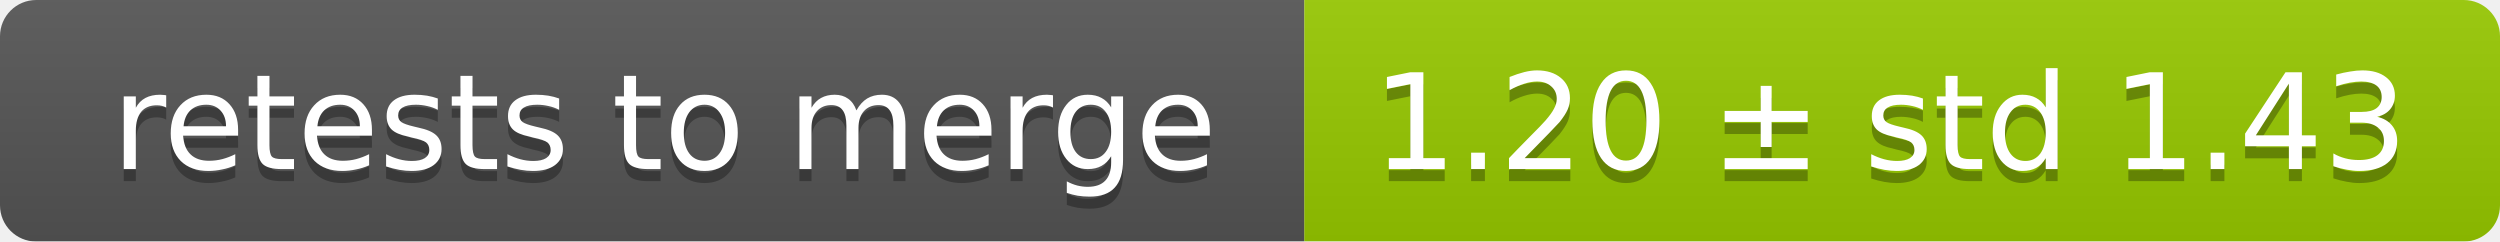
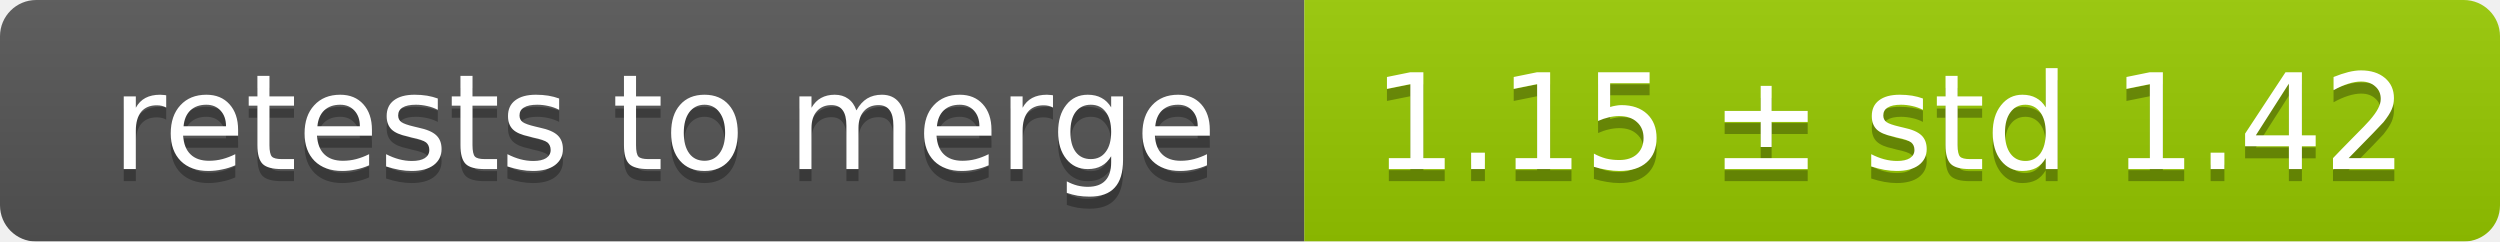
<svg xmlns="http://www.w3.org/2000/svg" width="207" height="20">
  <linearGradient id="smooth" x2="0" y2="100%">
    <stop offset="0" stop-color="#bbb" stop-opacity=".1" />
    <stop offset="1" stop-opacity=".1" />
  </linearGradient>
  <mask id="round">
    <rect width="207" height="20" rx="3" fill="#fff" />
  </mask>
  <g mask="url(#round)">
    <rect width="108" height="20" fill="#555" />
    <rect x="108" width="99" height="20" fill="#97ca00" />
    <rect width="207" height="20" fill="url(#smooth)" />
  </g>
  <g fill="#fff" text-anchor="middle" font-family="DejaVu Sans,Verdana,Geneva,sans-serif" font-size="11">
    <text x="55" y="15" fill="#010101" fill-opacity=".3">retests to merge</text>
    <text x="55" y="14">retests to merge</text>
-     <text x="156.5" y="15" fill="#010101" fill-opacity=".3">1.20 ± std 1.43</text>
-     <text x="156.5" y="14">1.20 ± std 1.43</text>
+     <text x="156.5" y="15" fill="#010101" fill-opacity=".3">1.15 ± std 1.42</text>
+     <text x="156.5" y="14">1.15 ± std 1.42</text>
  </g>
</svg>
